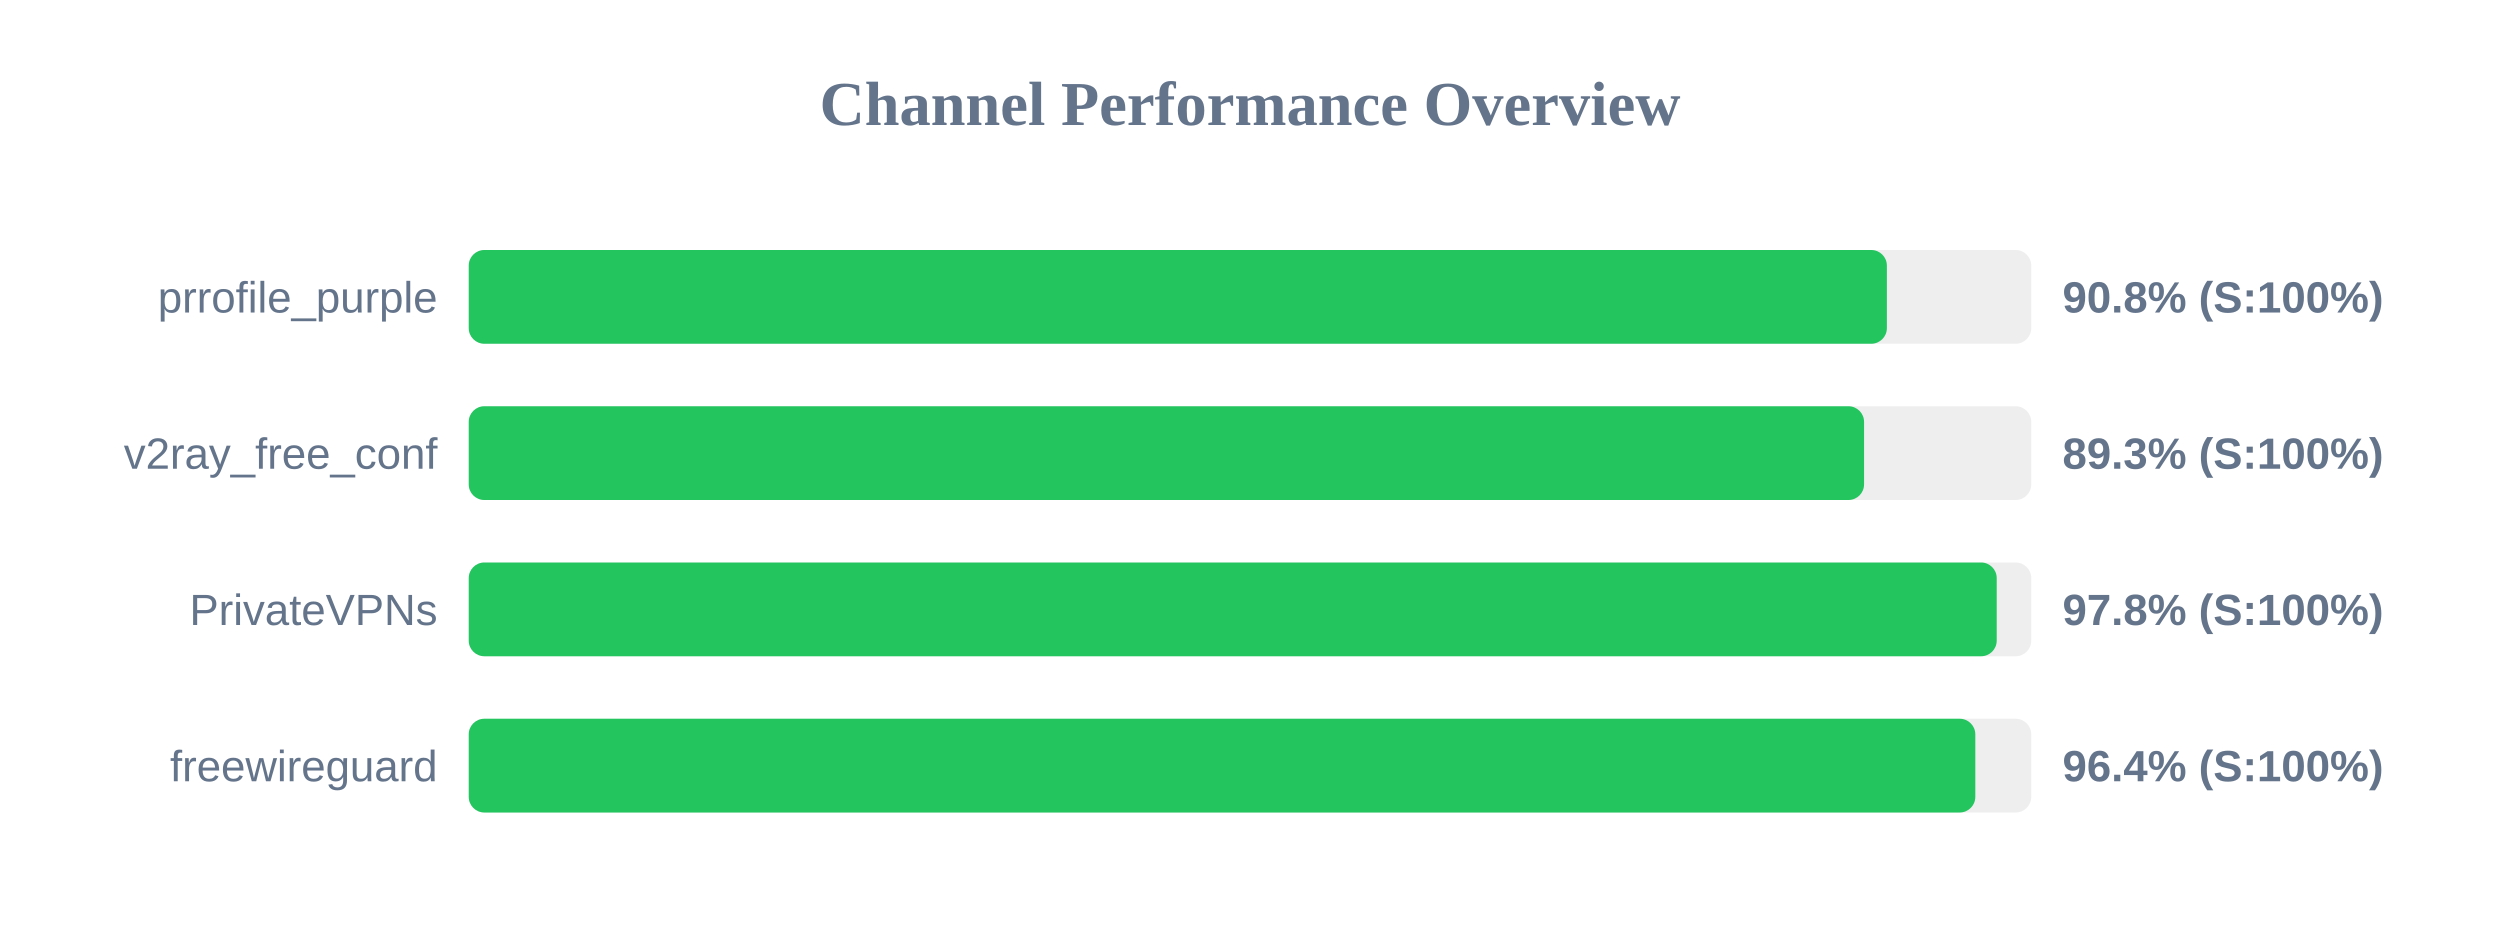
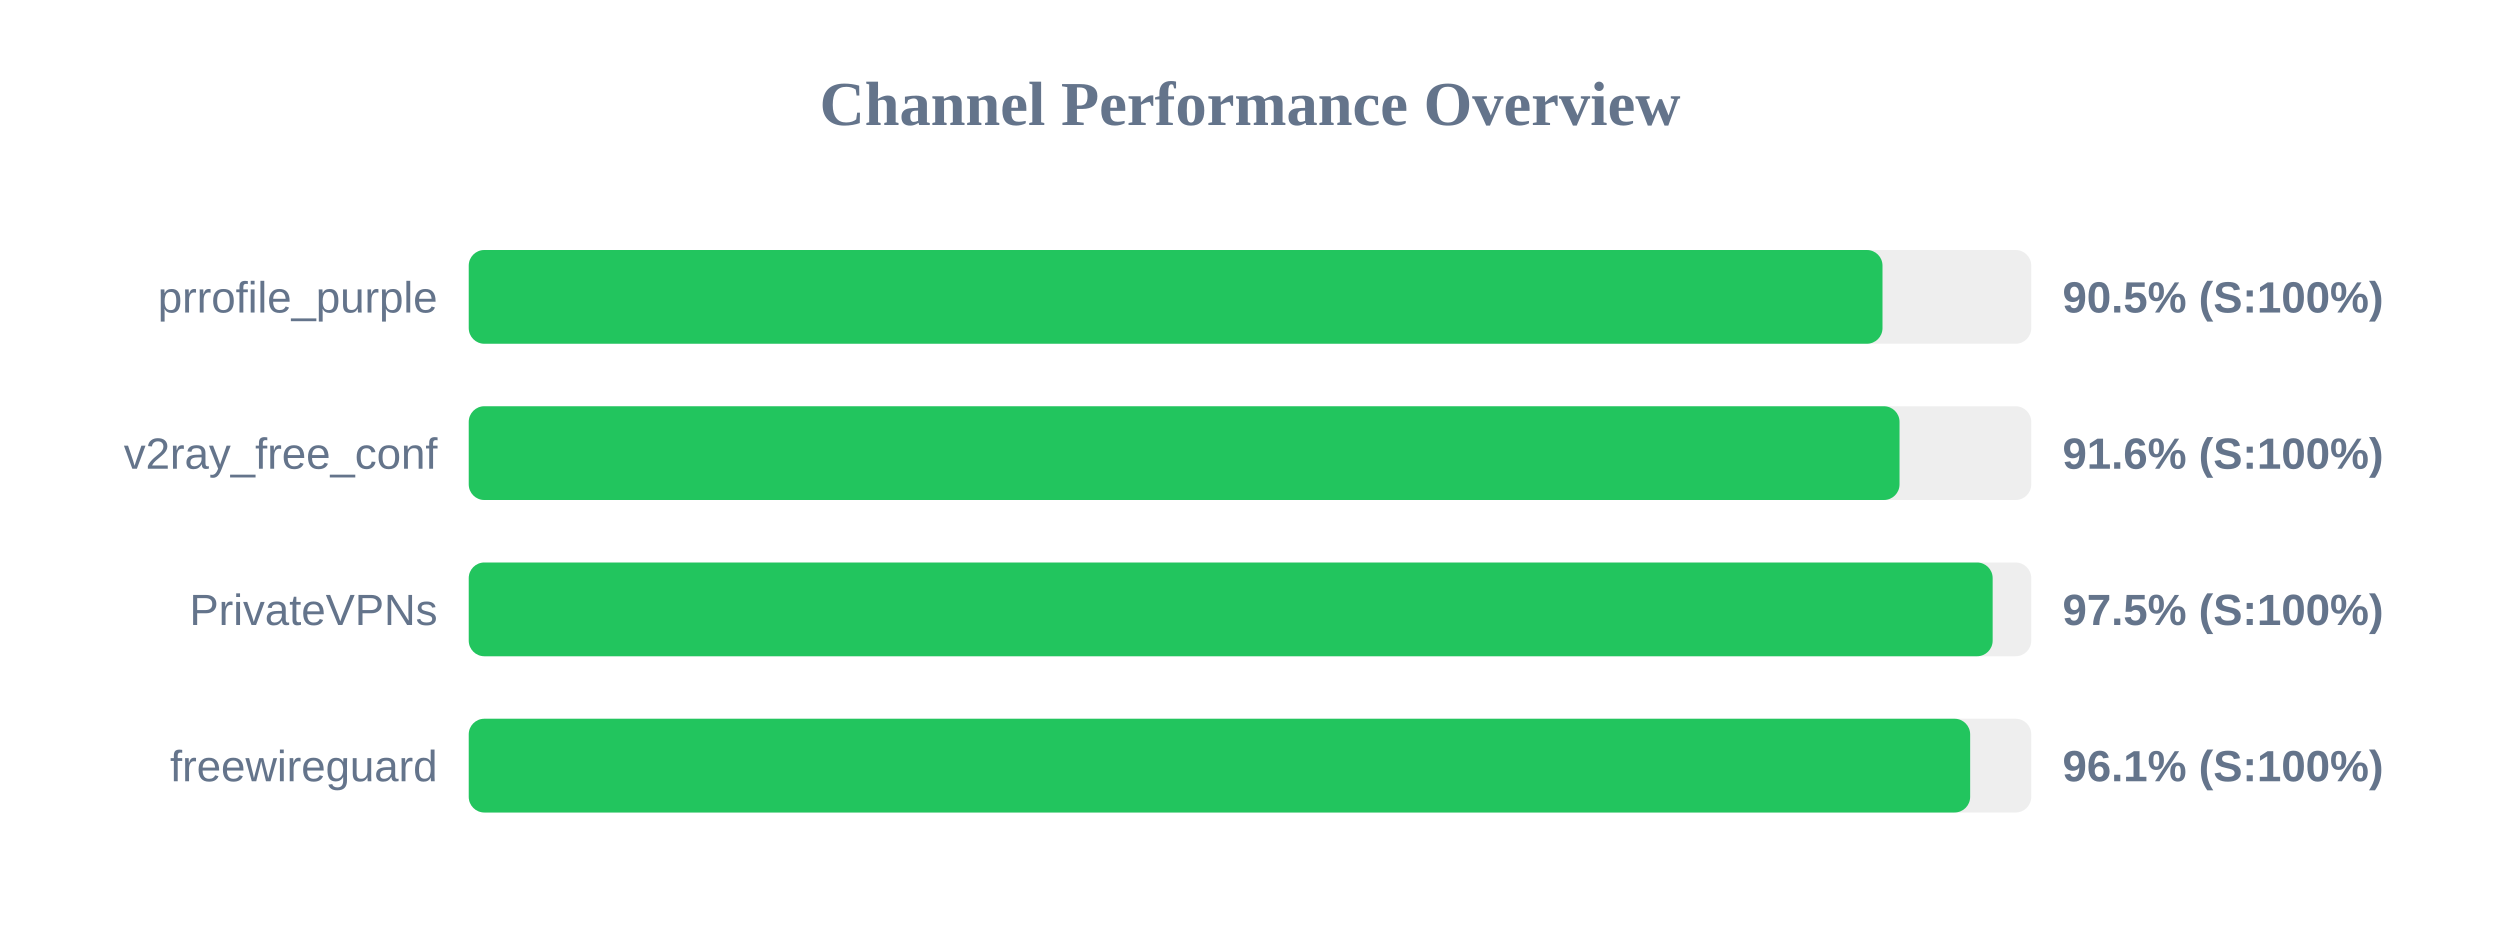
<svg xmlns="http://www.w3.org/2000/svg" width="800" height="300" version="1.1">
  <style>
        .row { font: 14px Arial; fill: #64748b; }
        .score { font: bold 14px Arial; fill: #64748b; }
    </style>
  <text x="400" y="40" text-anchor="middle" font-size="20px" font-weight="bold" fill="#64748b">Channel Performance Overview</text>
  <rect x="150" y="80" width="500" height="30" fill="#eee" rx="5" />
-   <rect x="150" y="80" width="453.8" height="30" fill="#22c55e" rx="5" />
+   <rect x="150" y="80" width="452.4" height="30" fill="#22c55e" rx="5" />
  <text x="140" y="100" text-anchor="end" class="row">prrofile_purple</text>
-   <text x="660" y="100" text-anchor="start" class="score">90.8% (S:100%)</text>
+   <text x="660" y="100" text-anchor="start" class="score">90.5% (S:100%)</text>
  <rect x="150" y="130" width="500" height="30" fill="#eee" rx="5" />
-   <rect x="150" y="130" width="446.5" height="30" fill="#22c55e" rx="5" />
+   <rect x="150" y="130" width="457.85" height="30" fill="#22c55e" rx="5" />
  <text x="140" y="150" text-anchor="end" class="row">v2ray_free_conf</text>
-   <text x="660" y="150" text-anchor="start" class="score">89.3% (S:100%)</text>
+   <text x="660" y="150" text-anchor="start" class="score">91.6% (S:100%)</text>
  <rect x="150" y="180" width="500" height="30" fill="#eee" rx="5" />
-   <rect x="150" y="180" width="488.95" height="30" fill="#22c55e" rx="5" />
+   <rect x="150" y="180" width="487.65" height="30" fill="#22c55e" rx="5" />
  <text x="140" y="200" text-anchor="end" class="row">PrivateVPNs</text>
-   <text x="660" y="200" text-anchor="start" class="score">97.8% (S:100%)</text>
+   <text x="660" y="200" text-anchor="start" class="score">97.5% (S:100%)</text>
  <rect x="150" y="230" width="500" height="30" fill="#eee" rx="5" />
-   <rect x="150" y="230" width="482.1" height="30" fill="#22c55e" rx="5" />
+   <rect x="150" y="230" width="480.45" height="30" fill="#22c55e" rx="5" />
  <text x="140" y="250" text-anchor="end" class="row">freewireguard</text>
-   <text x="660" y="250" text-anchor="start" class="score">96.4% (S:100%)</text>
+   <text x="660" y="250" text-anchor="start" class="score">96.1% (S:100%)</text>
</svg>
